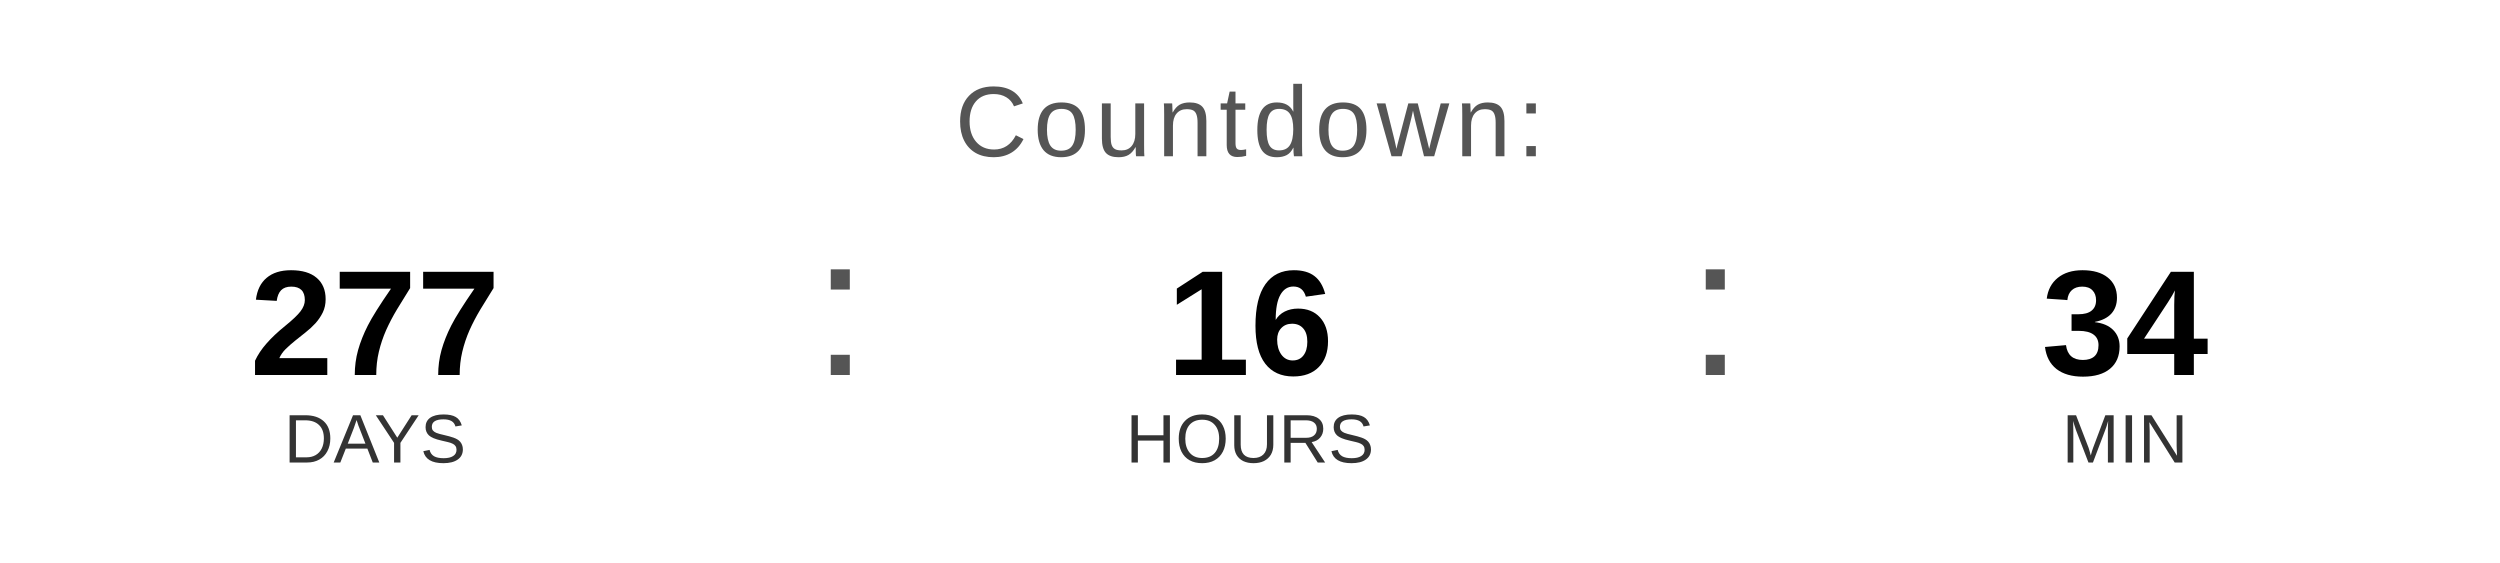
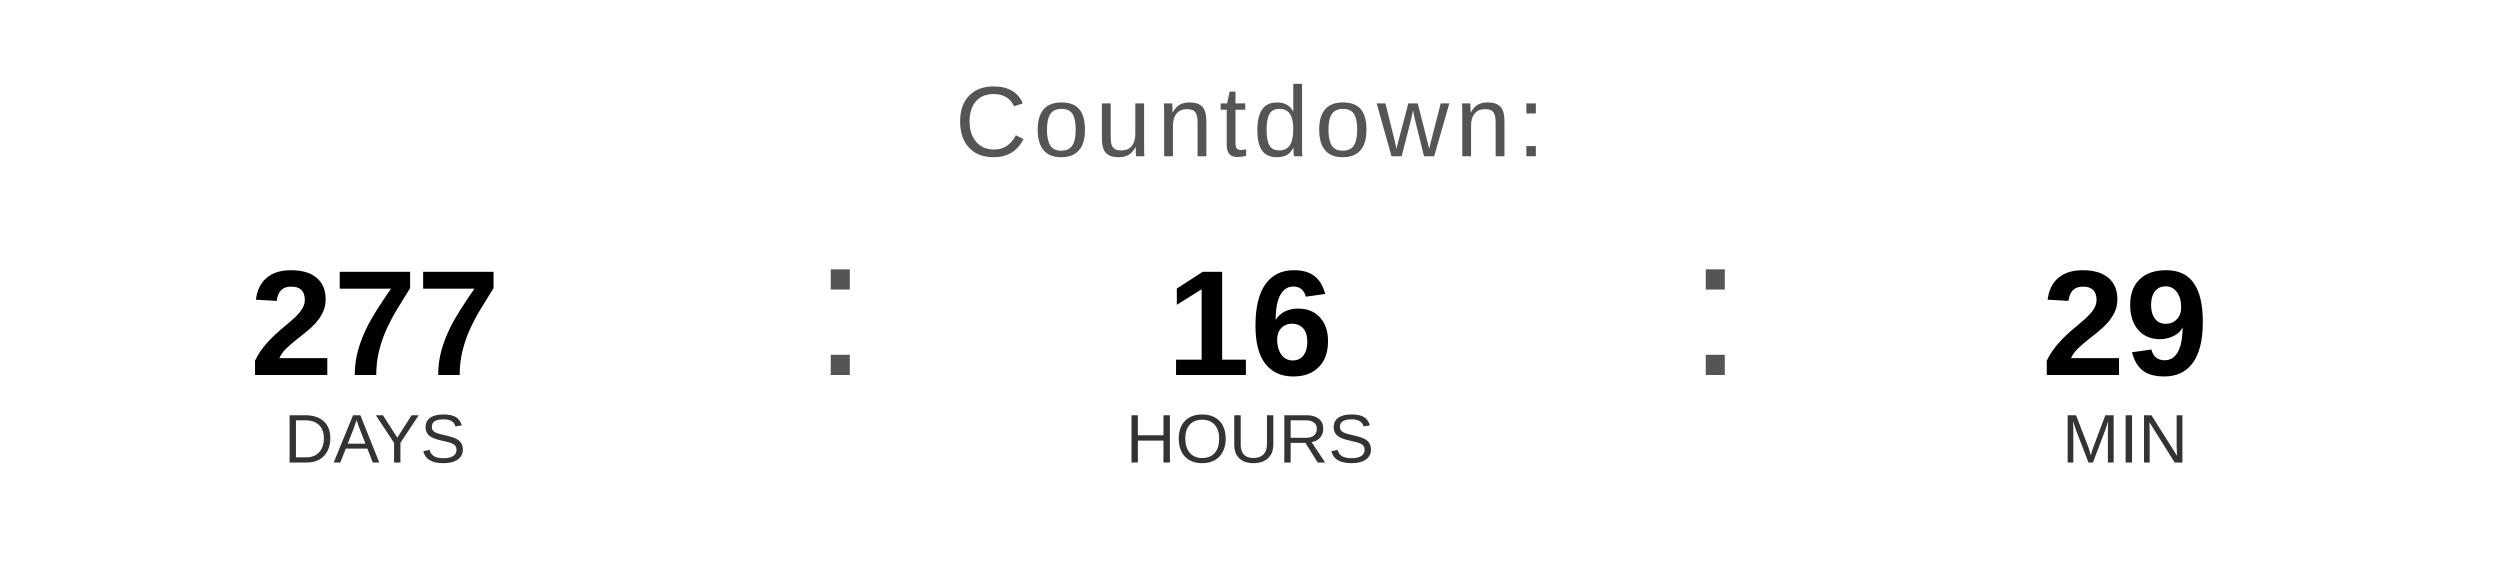
<svg xmlns="http://www.w3.org/2000/svg" width="400" height="90" viewBox="0 0 400 90">
  <text x="200" y="25" font-family="Arial, Helvetica, sans-serif" font-size="16" fill="#555555" text-anchor="middle" letter-spacing="1">
    Countdown:
  </text>
  <text x="60" y="60" font-family="Arial, Helvetica, sans-serif" font-size="24" font-weight="bold" fill="#000000" text-anchor="middle">277</text>
  <text x="60" y="74" font-family="Arial, Helvetica, sans-serif" font-size="11" fill="#333333" text-anchor="middle">DAYS</text>
  <text x="130" y="60" font-family="Arial, sans-serif" font-size="32" fill="#555555">:</text>
  <text x="200" y="60" font-family="Arial, Helvetica, sans-serif" font-size="24" font-weight="bold" fill="#000000" text-anchor="middle">16</text>
  <text x="200" y="74" font-family="Arial, Helvetica, sans-serif" font-size="11" fill="#333333" text-anchor="middle">HOURS</text>
  <text x="270" y="60" font-family="Arial, sans-serif" font-size="32" fill="#555555">:</text>
-   <text x="340" y="60" font-family="Arial, Helvetica, sans-serif" font-size="24" font-weight="bold" fill="#000000" text-anchor="middle">34</text>
+   <text x="340" y="60" font-family="Arial, Helvetica, sans-serif" font-size="24" font-weight="bold" fill="#000000" text-anchor="middle">29</text>
  <text x="340" y="74" font-family="Arial, Helvetica, sans-serif" font-size="11" fill="#333333" text-anchor="middle">MIN</text>
</svg>
